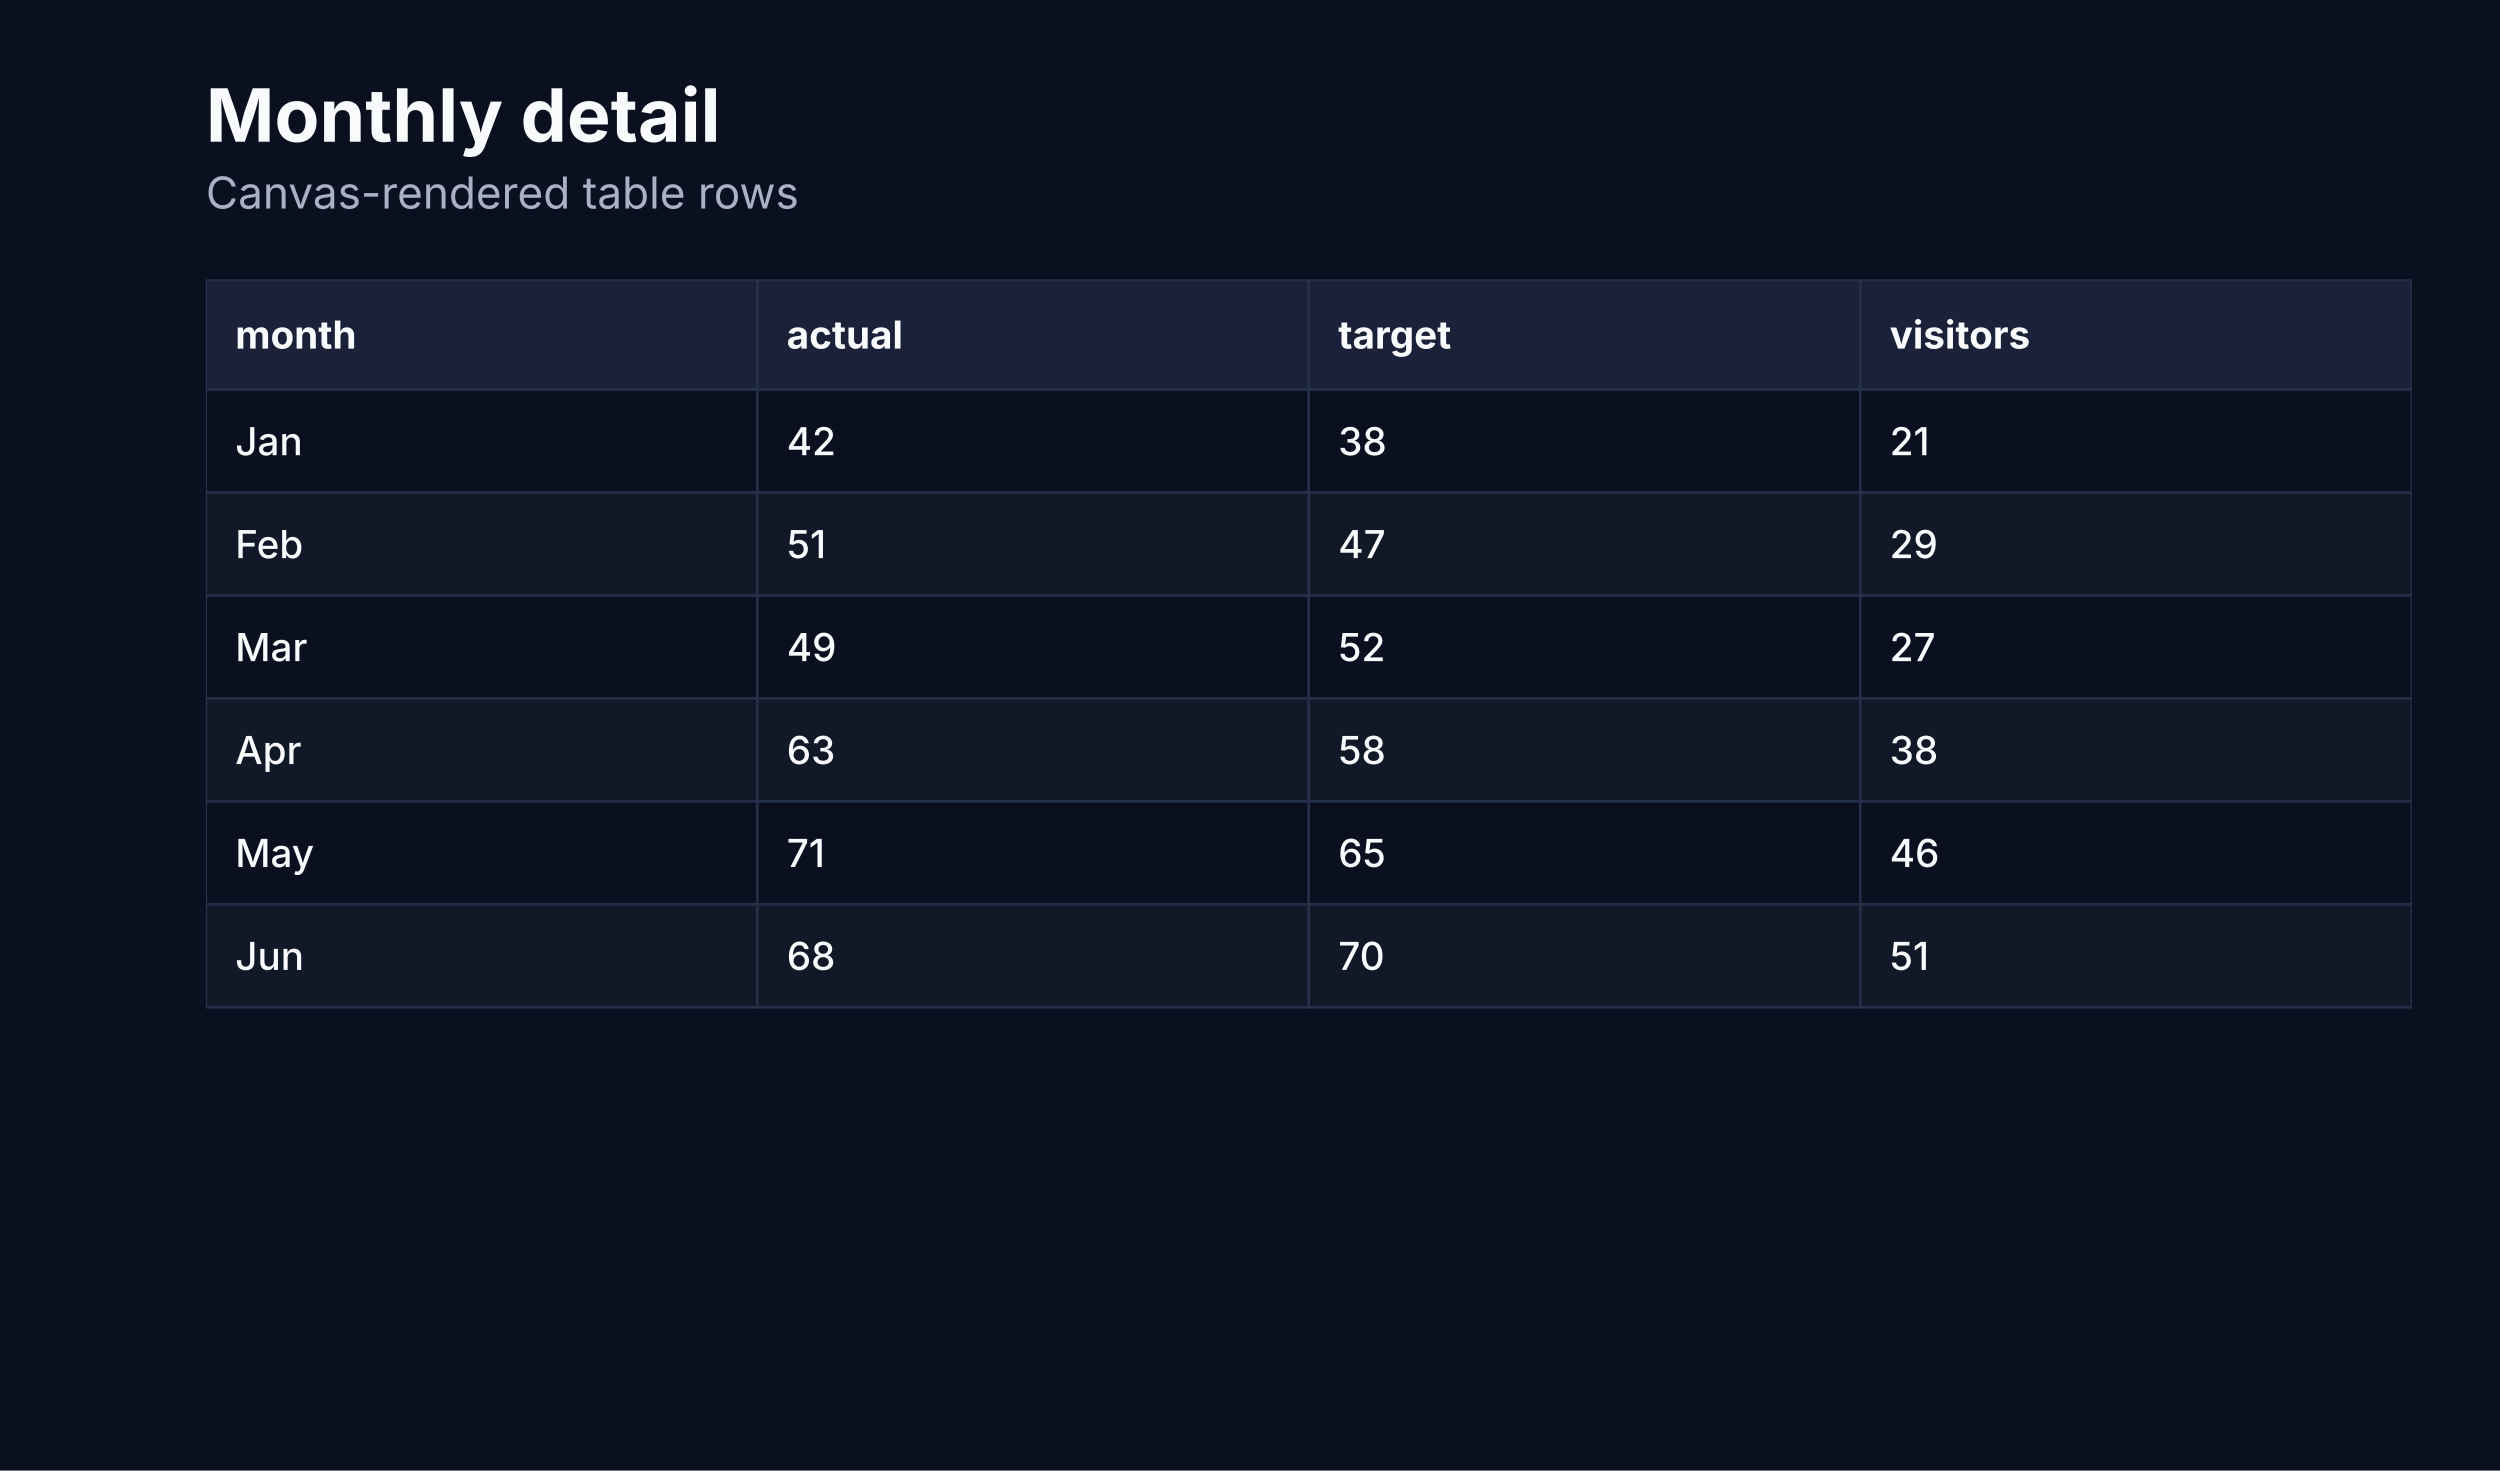
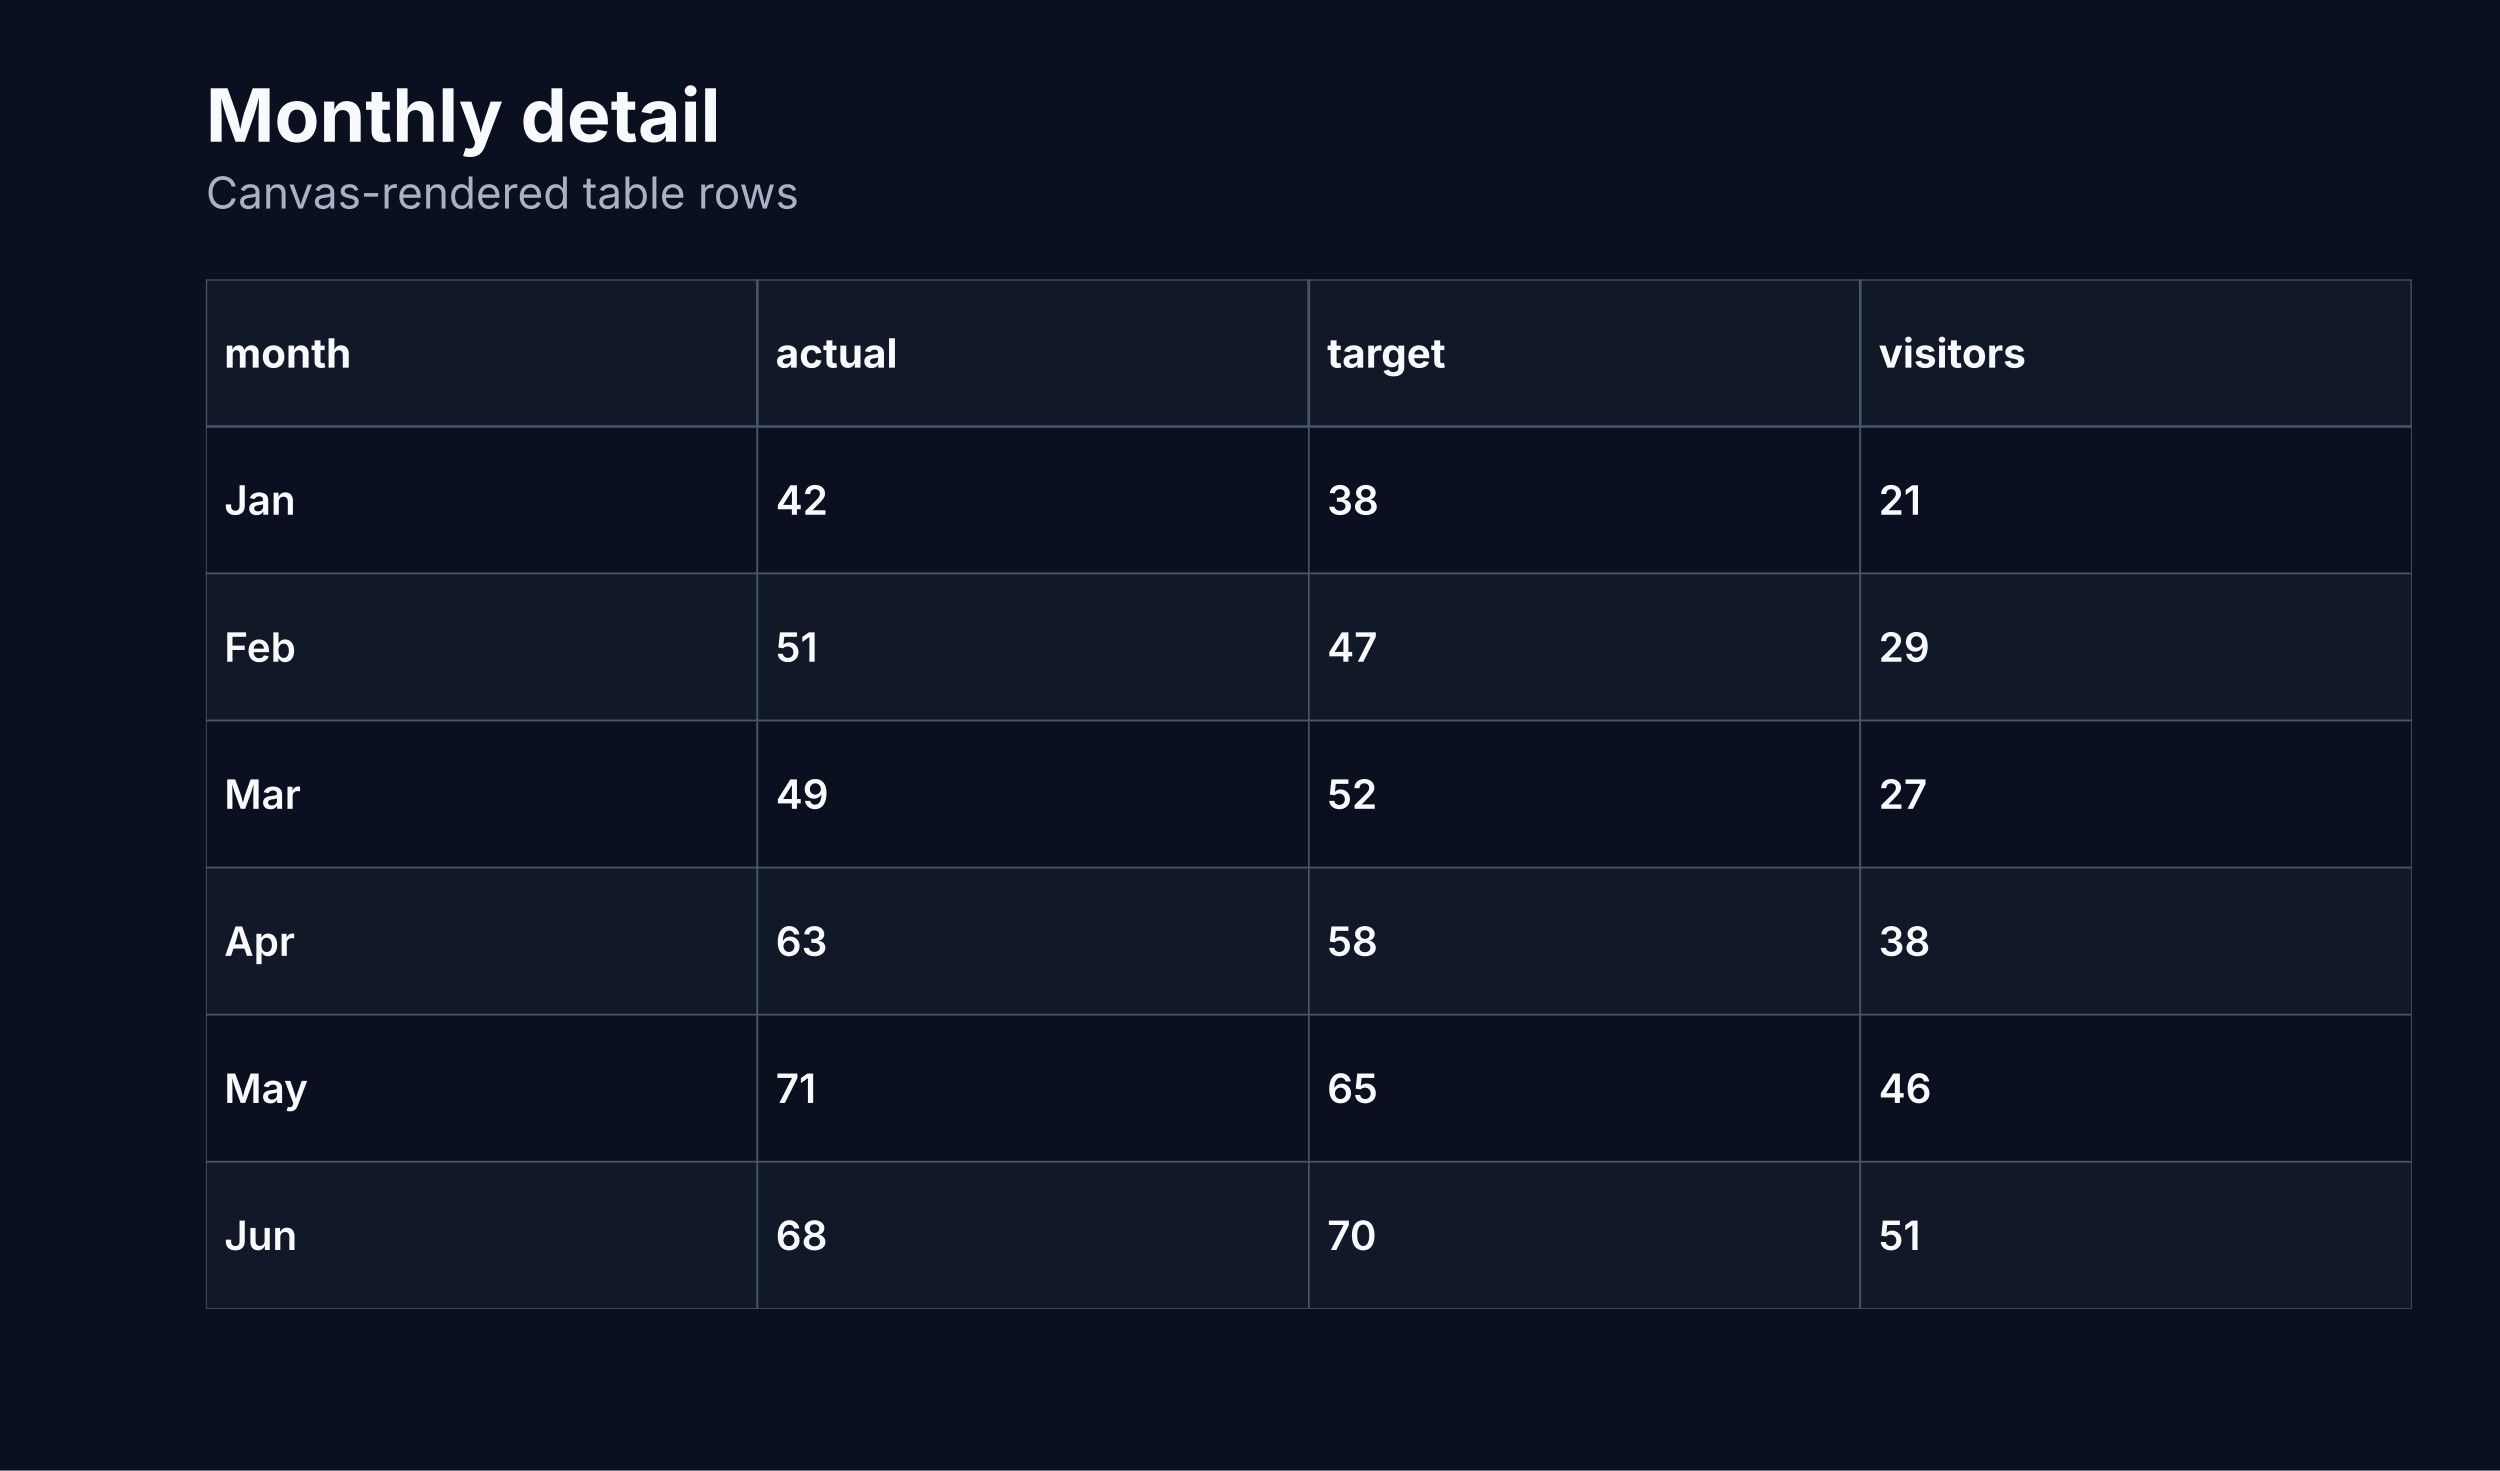
<svg xmlns="http://www.w3.org/2000/svg" width="680" height="400" viewBox="0 0 680 400" role="img" aria-labelledby="title description">
  <defs>
    <clipPath id="clip-1">
      <rect x="56" y="76" width="600" height="280" />
    </clipPath>
  </defs>
  <rect width="100%" height="100%" fill="#0b1020" />
  <g data-scene-node="scene:root">
    <g data-scene-node="layer-0:group" clip-path="url(#clip-1)">
-       <rect data-scene-node="layer-0:header-cell:0" x="56" y="76" width="150" height="30" rx="0" fill="#1a2138" stroke="#25314a" stroke-width="0.75" />
-       <rect data-scene-node="layer-0:header-cell:1" x="206" y="76" width="150" height="30" rx="0" fill="#1a2138" stroke="#25314a" stroke-width="0.75" />
-       <rect data-scene-node="layer-0:header-cell:2" x="356" y="76" width="150" height="30" rx="0" fill="#1a2138" stroke="#25314a" stroke-width="0.75" />
-       <rect data-scene-node="layer-0:header-cell:3" x="506" y="76" width="150" height="30" rx="0" fill="#1a2138" stroke="#25314a" stroke-width="0.75" />
-       <rect data-scene-node="layer-0:cell:0:0" x="56" y="106" width="150" height="28" rx="0" fill="#0b1020" stroke="#25314a" stroke-width="0.65" />
-       <rect data-scene-node="layer-0:cell:0:1" x="206" y="106" width="150" height="28" rx="0" fill="#0b1020" stroke="#25314a" stroke-width="0.65" />
-       <rect data-scene-node="layer-0:cell:0:2" x="356" y="106" width="150" height="28" rx="0" fill="#0b1020" stroke="#25314a" stroke-width="0.65" />
-       <rect data-scene-node="layer-0:cell:0:3" x="506" y="106" width="150" height="28" rx="0" fill="#0b1020" stroke="#25314a" stroke-width="0.65" />
-       <rect data-scene-node="layer-0:cell:1:0" x="56" y="134" width="150" height="28" rx="0" fill="#111827" stroke="#25314a" stroke-width="0.65" />
-       <rect data-scene-node="layer-0:cell:1:1" x="206" y="134" width="150" height="28" rx="0" fill="#111827" stroke="#25314a" stroke-width="0.65" />
-       <rect data-scene-node="layer-0:cell:1:2" x="356" y="134" width="150" height="28" rx="0" fill="#111827" stroke="#25314a" stroke-width="0.65" />
-       <rect data-scene-node="layer-0:cell:1:3" x="506" y="134" width="150" height="28" rx="0" fill="#111827" stroke="#25314a" stroke-width="0.65" />
-       <rect data-scene-node="layer-0:cell:2:0" x="56" y="162" width="150" height="28" rx="0" fill="#0b1020" stroke="#25314a" stroke-width="0.65" />
-       <rect data-scene-node="layer-0:cell:2:1" x="206" y="162" width="150" height="28" rx="0" fill="#0b1020" stroke="#25314a" stroke-width="0.65" />
-       <rect data-scene-node="layer-0:cell:2:2" x="356" y="162" width="150" height="28" rx="0" fill="#0b1020" stroke="#25314a" stroke-width="0.65" />
-       <rect data-scene-node="layer-0:cell:2:3" x="506" y="162" width="150" height="28" rx="0" fill="#0b1020" stroke="#25314a" stroke-width="0.65" />
-       <rect data-scene-node="layer-0:cell:3:0" x="56" y="190" width="150" height="28" rx="0" fill="#111827" stroke="#25314a" stroke-width="0.65" />
-       <rect data-scene-node="layer-0:cell:3:1" x="206" y="190" width="150" height="28" rx="0" fill="#111827" stroke="#25314a" stroke-width="0.65" />
-       <rect data-scene-node="layer-0:cell:3:2" x="356" y="190" width="150" height="28" rx="0" fill="#111827" stroke="#25314a" stroke-width="0.65" />
-       <rect data-scene-node="layer-0:cell:3:3" x="506" y="190" width="150" height="28" rx="0" fill="#111827" stroke="#25314a" stroke-width="0.65" />
-       <rect data-scene-node="layer-0:cell:4:0" x="56" y="218" width="150" height="28" rx="0" fill="#0b1020" stroke="#25314a" stroke-width="0.65" />
-       <rect data-scene-node="layer-0:cell:4:1" x="206" y="218" width="150" height="28" rx="0" fill="#0b1020" stroke="#25314a" stroke-width="0.65" />
-       <rect data-scene-node="layer-0:cell:4:2" x="356" y="218" width="150" height="28" rx="0" fill="#0b1020" stroke="#25314a" stroke-width="0.65" />
-       <rect data-scene-node="layer-0:cell:4:3" x="506" y="218" width="150" height="28" rx="0" fill="#0b1020" stroke="#25314a" stroke-width="0.65" />
-       <rect data-scene-node="layer-0:cell:5:0" x="56" y="246" width="150" height="28" rx="0" fill="#111827" stroke="#25314a" stroke-width="0.65" />
-       <rect data-scene-node="layer-0:cell:5:1" x="206" y="246" width="150" height="28" rx="0" fill="#111827" stroke="#25314a" stroke-width="0.65" />
-       <rect data-scene-node="layer-0:cell:5:2" x="356" y="246" width="150" height="28" rx="0" fill="#111827" stroke="#25314a" stroke-width="0.65" />
-       <rect data-scene-node="layer-0:cell:5:3" x="506" y="246" width="150" height="28" rx="0" fill="#111827" stroke="#25314a" stroke-width="0.65" />
-       <text data-scene-node="layer-0:header-label:0" x="64" y="91" fill="#f8fafc" font-family="Inter, ui-sans-serif, system-ui, -apple-system, BlinkMacSystemFont, &quot;Segoe UI&quot;, sans-serif" font-size="10.5" font-weight="750" text-anchor="start" dominant-baseline="central">month</text>
-       <text data-scene-node="layer-0:header-label:1" x="214" y="91" fill="#f8fafc" font-family="Inter, ui-sans-serif, system-ui, -apple-system, BlinkMacSystemFont, &quot;Segoe UI&quot;, sans-serif" font-size="10.5" font-weight="750" text-anchor="start" dominant-baseline="central">actual</text>
-       <text data-scene-node="layer-0:header-label:2" x="364" y="91" fill="#f8fafc" font-family="Inter, ui-sans-serif, system-ui, -apple-system, BlinkMacSystemFont, &quot;Segoe UI&quot;, sans-serif" font-size="10.5" font-weight="750" text-anchor="start" dominant-baseline="central">target</text>
-       <text data-scene-node="layer-0:header-label:3" x="514" y="91" fill="#f8fafc" font-family="Inter, ui-sans-serif, system-ui, -apple-system, BlinkMacSystemFont, &quot;Segoe UI&quot;, sans-serif" font-size="10.5" font-weight="750" text-anchor="start" dominant-baseline="central">visitors</text>
-       <text data-scene-node="layer-0:cell-label:0:0" x="64" y="120" fill="#f8fafc" font-family="Inter, ui-sans-serif, system-ui, -apple-system, BlinkMacSystemFont, &quot;Segoe UI&quot;, sans-serif" font-size="10.5" font-weight="500" text-anchor="start" dominant-baseline="central">Jan</text>
-       <text data-scene-node="layer-0:cell-label:0:1" x="214" y="120" fill="#f8fafc" font-family="Inter, ui-sans-serif, system-ui, -apple-system, BlinkMacSystemFont, &quot;Segoe UI&quot;, sans-serif" font-size="10.5" font-weight="500" text-anchor="start" dominant-baseline="central">42</text>
-       <text data-scene-node="layer-0:cell-label:0:2" x="364" y="120" fill="#f8fafc" font-family="Inter, ui-sans-serif, system-ui, -apple-system, BlinkMacSystemFont, &quot;Segoe UI&quot;, sans-serif" font-size="10.5" font-weight="500" text-anchor="start" dominant-baseline="central">38</text>
-       <text data-scene-node="layer-0:cell-label:0:3" x="514" y="120" fill="#f8fafc" font-family="Inter, ui-sans-serif, system-ui, -apple-system, BlinkMacSystemFont, &quot;Segoe UI&quot;, sans-serif" font-size="10.5" font-weight="500" text-anchor="start" dominant-baseline="central">21</text>
-       <text data-scene-node="layer-0:cell-label:1:0" x="64" y="148" fill="#f8fafc" font-family="Inter, ui-sans-serif, system-ui, -apple-system, BlinkMacSystemFont, &quot;Segoe UI&quot;, sans-serif" font-size="10.5" font-weight="500" text-anchor="start" dominant-baseline="central">Feb</text>
-       <text data-scene-node="layer-0:cell-label:1:1" x="214" y="148" fill="#f8fafc" font-family="Inter, ui-sans-serif, system-ui, -apple-system, BlinkMacSystemFont, &quot;Segoe UI&quot;, sans-serif" font-size="10.5" font-weight="500" text-anchor="start" dominant-baseline="central">51</text>
-       <text data-scene-node="layer-0:cell-label:1:2" x="364" y="148" fill="#f8fafc" font-family="Inter, ui-sans-serif, system-ui, -apple-system, BlinkMacSystemFont, &quot;Segoe UI&quot;, sans-serif" font-size="10.5" font-weight="500" text-anchor="start" dominant-baseline="central">47</text>
-       <text data-scene-node="layer-0:cell-label:1:3" x="514" y="148" fill="#f8fafc" font-family="Inter, ui-sans-serif, system-ui, -apple-system, BlinkMacSystemFont, &quot;Segoe UI&quot;, sans-serif" font-size="10.5" font-weight="500" text-anchor="start" dominant-baseline="central">29</text>
-       <text data-scene-node="layer-0:cell-label:2:0" x="64" y="176" fill="#f8fafc" font-family="Inter, ui-sans-serif, system-ui, -apple-system, BlinkMacSystemFont, &quot;Segoe UI&quot;, sans-serif" font-size="10.5" font-weight="500" text-anchor="start" dominant-baseline="central">Mar</text>
-       <text data-scene-node="layer-0:cell-label:2:1" x="214" y="176" fill="#f8fafc" font-family="Inter, ui-sans-serif, system-ui, -apple-system, BlinkMacSystemFont, &quot;Segoe UI&quot;, sans-serif" font-size="10.5" font-weight="500" text-anchor="start" dominant-baseline="central">49</text>
-       <text data-scene-node="layer-0:cell-label:2:2" x="364" y="176" fill="#f8fafc" font-family="Inter, ui-sans-serif, system-ui, -apple-system, BlinkMacSystemFont, &quot;Segoe UI&quot;, sans-serif" font-size="10.5" font-weight="500" text-anchor="start" dominant-baseline="central">52</text>
-       <text data-scene-node="layer-0:cell-label:2:3" x="514" y="176" fill="#f8fafc" font-family="Inter, ui-sans-serif, system-ui, -apple-system, BlinkMacSystemFont, &quot;Segoe UI&quot;, sans-serif" font-size="10.5" font-weight="500" text-anchor="start" dominant-baseline="central">27</text>
-       <text data-scene-node="layer-0:cell-label:3:0" x="64" y="204" fill="#f8fafc" font-family="Inter, ui-sans-serif, system-ui, -apple-system, BlinkMacSystemFont, &quot;Segoe UI&quot;, sans-serif" font-size="10.5" font-weight="500" text-anchor="start" dominant-baseline="central">Apr</text>
-       <text data-scene-node="layer-0:cell-label:3:1" x="214" y="204" fill="#f8fafc" font-family="Inter, ui-sans-serif, system-ui, -apple-system, BlinkMacSystemFont, &quot;Segoe UI&quot;, sans-serif" font-size="10.5" font-weight="500" text-anchor="start" dominant-baseline="central">63</text>
-       <text data-scene-node="layer-0:cell-label:3:2" x="364" y="204" fill="#f8fafc" font-family="Inter, ui-sans-serif, system-ui, -apple-system, BlinkMacSystemFont, &quot;Segoe UI&quot;, sans-serif" font-size="10.5" font-weight="500" text-anchor="start" dominant-baseline="central">58</text>
-       <text data-scene-node="layer-0:cell-label:3:3" x="514" y="204" fill="#f8fafc" font-family="Inter, ui-sans-serif, system-ui, -apple-system, BlinkMacSystemFont, &quot;Segoe UI&quot;, sans-serif" font-size="10.5" font-weight="500" text-anchor="start" dominant-baseline="central">38</text>
-       <text data-scene-node="layer-0:cell-label:4:0" x="64" y="232" fill="#f8fafc" font-family="Inter, ui-sans-serif, system-ui, -apple-system, BlinkMacSystemFont, &quot;Segoe UI&quot;, sans-serif" font-size="10.5" font-weight="500" text-anchor="start" dominant-baseline="central">May</text>
-       <text data-scene-node="layer-0:cell-label:4:1" x="214" y="232" fill="#f8fafc" font-family="Inter, ui-sans-serif, system-ui, -apple-system, BlinkMacSystemFont, &quot;Segoe UI&quot;, sans-serif" font-size="10.5" font-weight="500" text-anchor="start" dominant-baseline="central">71</text>
-       <text data-scene-node="layer-0:cell-label:4:2" x="364" y="232" fill="#f8fafc" font-family="Inter, ui-sans-serif, system-ui, -apple-system, BlinkMacSystemFont, &quot;Segoe UI&quot;, sans-serif" font-size="10.5" font-weight="500" text-anchor="start" dominant-baseline="central">65</text>
-       <text data-scene-node="layer-0:cell-label:4:3" x="514" y="232" fill="#f8fafc" font-family="Inter, ui-sans-serif, system-ui, -apple-system, BlinkMacSystemFont, &quot;Segoe UI&quot;, sans-serif" font-size="10.5" font-weight="500" text-anchor="start" dominant-baseline="central">46</text>
-       <text data-scene-node="layer-0:cell-label:5:0" x="64" y="260" fill="#f8fafc" font-family="Inter, ui-sans-serif, system-ui, -apple-system, BlinkMacSystemFont, &quot;Segoe UI&quot;, sans-serif" font-size="10.5" font-weight="500" text-anchor="start" dominant-baseline="central">Jun</text>
-       <text data-scene-node="layer-0:cell-label:5:1" x="214" y="260" fill="#f8fafc" font-family="Inter, ui-sans-serif, system-ui, -apple-system, BlinkMacSystemFont, &quot;Segoe UI&quot;, sans-serif" font-size="10.5" font-weight="500" text-anchor="start" dominant-baseline="central">68</text>
-       <text data-scene-node="layer-0:cell-label:5:2" x="364" y="260" fill="#f8fafc" font-family="Inter, ui-sans-serif, system-ui, -apple-system, BlinkMacSystemFont, &quot;Segoe UI&quot;, sans-serif" font-size="10.5" font-weight="500" text-anchor="start" dominant-baseline="central">70</text>
-       <text data-scene-node="layer-0:cell-label:5:3" x="514" y="260" fill="#f8fafc" font-family="Inter, ui-sans-serif, system-ui, -apple-system, BlinkMacSystemFont, &quot;Segoe UI&quot;, sans-serif" font-size="10.5" font-weight="500" text-anchor="start" dominant-baseline="central">51</text>
+       <rect data-scene-node="layer-0:table-cell:0:0" x="56" y="116" width="150" height="40" rx="0" fill="#0b1020" stroke="#475569" stroke-width="0.45" />
+       <rect data-scene-node="layer-0:table-cell:0:1" x="206" y="116" width="150" height="40" rx="0" fill="#0b1020" stroke="#475569" stroke-width="0.45" />
+       <rect data-scene-node="layer-0:table-cell:0:2" x="356" y="116" width="150" height="40" rx="0" fill="#0b1020" stroke="#475569" stroke-width="0.45" />
+       <rect data-scene-node="layer-0:table-cell:0:3" x="506" y="116" width="150" height="40" rx="0" fill="#0b1020" stroke="#475569" stroke-width="0.45" />
+       <rect data-scene-node="layer-0:table-cell:1:0" x="56" y="156" width="150" height="40" rx="0" fill="#111827" stroke="#475569" stroke-width="0.45" />
+       <rect data-scene-node="layer-0:table-cell:1:1" x="206" y="156" width="150" height="40" rx="0" fill="#111827" stroke="#475569" stroke-width="0.45" />
+       <rect data-scene-node="layer-0:table-cell:1:2" x="356" y="156" width="150" height="40" rx="0" fill="#111827" stroke="#475569" stroke-width="0.45" />
+       <rect data-scene-node="layer-0:table-cell:1:3" x="506" y="156" width="150" height="40" rx="0" fill="#111827" stroke="#475569" stroke-width="0.45" />
+       <rect data-scene-node="layer-0:table-cell:2:0" x="56" y="196" width="150" height="40" rx="0" fill="#0b1020" stroke="#475569" stroke-width="0.45" />
+       <rect data-scene-node="layer-0:table-cell:2:1" x="206" y="196" width="150" height="40" rx="0" fill="#0b1020" stroke="#475569" stroke-width="0.45" />
+       <rect data-scene-node="layer-0:table-cell:2:2" x="356" y="196" width="150" height="40" rx="0" fill="#0b1020" stroke="#475569" stroke-width="0.45" />
+       <rect data-scene-node="layer-0:table-cell:2:3" x="506" y="196" width="150" height="40" rx="0" fill="#0b1020" stroke="#475569" stroke-width="0.45" />
+       <rect data-scene-node="layer-0:table-cell:3:0" x="56" y="236" width="150" height="40" rx="0" fill="#111827" stroke="#475569" stroke-width="0.45" />
+       <rect data-scene-node="layer-0:table-cell:3:1" x="206" y="236" width="150" height="40" rx="0" fill="#111827" stroke="#475569" stroke-width="0.45" />
+       <rect data-scene-node="layer-0:table-cell:3:2" x="356" y="236" width="150" height="40" rx="0" fill="#111827" stroke="#475569" stroke-width="0.45" />
+       <rect data-scene-node="layer-0:table-cell:3:3" x="506" y="236" width="150" height="40" rx="0" fill="#111827" stroke="#475569" stroke-width="0.45" />
+       <rect data-scene-node="layer-0:table-cell:4:0" x="56" y="276" width="150" height="40" rx="0" fill="#0b1020" stroke="#475569" stroke-width="0.45" />
+       <rect data-scene-node="layer-0:table-cell:4:1" x="206" y="276" width="150" height="40" rx="0" fill="#0b1020" stroke="#475569" stroke-width="0.45" />
+       <rect data-scene-node="layer-0:table-cell:4:2" x="356" y="276" width="150" height="40" rx="0" fill="#0b1020" stroke="#475569" stroke-width="0.45" />
+       <rect data-scene-node="layer-0:table-cell:4:3" x="506" y="276" width="150" height="40" rx="0" fill="#0b1020" stroke="#475569" stroke-width="0.45" />
+       <rect data-scene-node="layer-0:table-cell:5:0" x="56" y="316" width="150" height="40" rx="0" fill="#111827" stroke="#475569" stroke-width="0.45" />
+       <rect data-scene-node="layer-0:table-cell:5:1" x="206" y="316" width="150" height="40" rx="0" fill="#111827" stroke="#475569" stroke-width="0.45" />
+       <rect data-scene-node="layer-0:table-cell:5:2" x="356" y="316" width="150" height="40" rx="0" fill="#111827" stroke="#475569" stroke-width="0.45" />
+       <rect data-scene-node="layer-0:table-cell:5:3" x="506" y="316" width="150" height="40" rx="0" fill="#111827" stroke="#475569" stroke-width="0.45" />
+       <rect data-scene-node="layer-0:table-header:0" x="56" y="76" width="150" height="40" rx="0" fill="#111827" stroke="#475569" stroke-width="0.7" />
+       <rect data-scene-node="layer-0:table-header:1" x="206" y="76" width="150" height="40" rx="0" fill="#111827" stroke="#475569" stroke-width="0.7" />
+       <rect data-scene-node="layer-0:table-header:2" x="356" y="76" width="150" height="40" rx="0" fill="#111827" stroke="#475569" stroke-width="0.7" />
+       <rect data-scene-node="layer-0:table-header:3" x="506" y="76" width="150" height="40" rx="0" fill="#111827" stroke="#475569" stroke-width="0.7" />
+       <text data-scene-node="layer-0:table-cell-label:0:0" x="61" y="136" fill="#f8fafc" font-family="Inter, ui-sans-serif, system-ui, -apple-system, BlinkMacSystemFont, &quot;Segoe UI&quot;, sans-serif" font-size="11" font-weight="600" text-anchor="start" dominant-baseline="central">Jan</text>
+       <text data-scene-node="layer-0:table-cell-label:0:1" x="211" y="136" fill="#f8fafc" font-family="Inter, ui-sans-serif, system-ui, -apple-system, BlinkMacSystemFont, &quot;Segoe UI&quot;, sans-serif" font-size="11" font-weight="600" text-anchor="start" dominant-baseline="central">42</text>
+       <text data-scene-node="layer-0:table-cell-label:0:2" x="361" y="136" fill="#f8fafc" font-family="Inter, ui-sans-serif, system-ui, -apple-system, BlinkMacSystemFont, &quot;Segoe UI&quot;, sans-serif" font-size="11" font-weight="600" text-anchor="start" dominant-baseline="central">38</text>
+       <text data-scene-node="layer-0:table-cell-label:0:3" x="511" y="136" fill="#f8fafc" font-family="Inter, ui-sans-serif, system-ui, -apple-system, BlinkMacSystemFont, &quot;Segoe UI&quot;, sans-serif" font-size="11" font-weight="600" text-anchor="start" dominant-baseline="central">21</text>
+       <text data-scene-node="layer-0:table-cell-label:1:0" x="61" y="176" fill="#f8fafc" font-family="Inter, ui-sans-serif, system-ui, -apple-system, BlinkMacSystemFont, &quot;Segoe UI&quot;, sans-serif" font-size="11" font-weight="600" text-anchor="start" dominant-baseline="central">Feb</text>
+       <text data-scene-node="layer-0:table-cell-label:1:1" x="211" y="176" fill="#f8fafc" font-family="Inter, ui-sans-serif, system-ui, -apple-system, BlinkMacSystemFont, &quot;Segoe UI&quot;, sans-serif" font-size="11" font-weight="600" text-anchor="start" dominant-baseline="central">51</text>
+       <text data-scene-node="layer-0:table-cell-label:1:2" x="361" y="176" fill="#f8fafc" font-family="Inter, ui-sans-serif, system-ui, -apple-system, BlinkMacSystemFont, &quot;Segoe UI&quot;, sans-serif" font-size="11" font-weight="600" text-anchor="start" dominant-baseline="central">47</text>
+       <text data-scene-node="layer-0:table-cell-label:1:3" x="511" y="176" fill="#f8fafc" font-family="Inter, ui-sans-serif, system-ui, -apple-system, BlinkMacSystemFont, &quot;Segoe UI&quot;, sans-serif" font-size="11" font-weight="600" text-anchor="start" dominant-baseline="central">29</text>
+       <text data-scene-node="layer-0:table-cell-label:2:0" x="61" y="216" fill="#f8fafc" font-family="Inter, ui-sans-serif, system-ui, -apple-system, BlinkMacSystemFont, &quot;Segoe UI&quot;, sans-serif" font-size="11" font-weight="600" text-anchor="start" dominant-baseline="central">Mar</text>
+       <text data-scene-node="layer-0:table-cell-label:2:1" x="211" y="216" fill="#f8fafc" font-family="Inter, ui-sans-serif, system-ui, -apple-system, BlinkMacSystemFont, &quot;Segoe UI&quot;, sans-serif" font-size="11" font-weight="600" text-anchor="start" dominant-baseline="central">49</text>
+       <text data-scene-node="layer-0:table-cell-label:2:2" x="361" y="216" fill="#f8fafc" font-family="Inter, ui-sans-serif, system-ui, -apple-system, BlinkMacSystemFont, &quot;Segoe UI&quot;, sans-serif" font-size="11" font-weight="600" text-anchor="start" dominant-baseline="central">52</text>
+       <text data-scene-node="layer-0:table-cell-label:2:3" x="511" y="216" fill="#f8fafc" font-family="Inter, ui-sans-serif, system-ui, -apple-system, BlinkMacSystemFont, &quot;Segoe UI&quot;, sans-serif" font-size="11" font-weight="600" text-anchor="start" dominant-baseline="central">27</text>
+       <text data-scene-node="layer-0:table-cell-label:3:0" x="61" y="256" fill="#f8fafc" font-family="Inter, ui-sans-serif, system-ui, -apple-system, BlinkMacSystemFont, &quot;Segoe UI&quot;, sans-serif" font-size="11" font-weight="600" text-anchor="start" dominant-baseline="central">Apr</text>
+       <text data-scene-node="layer-0:table-cell-label:3:1" x="211" y="256" fill="#f8fafc" font-family="Inter, ui-sans-serif, system-ui, -apple-system, BlinkMacSystemFont, &quot;Segoe UI&quot;, sans-serif" font-size="11" font-weight="600" text-anchor="start" dominant-baseline="central">63</text>
+       <text data-scene-node="layer-0:table-cell-label:3:2" x="361" y="256" fill="#f8fafc" font-family="Inter, ui-sans-serif, system-ui, -apple-system, BlinkMacSystemFont, &quot;Segoe UI&quot;, sans-serif" font-size="11" font-weight="600" text-anchor="start" dominant-baseline="central">58</text>
+       <text data-scene-node="layer-0:table-cell-label:3:3" x="511" y="256" fill="#f8fafc" font-family="Inter, ui-sans-serif, system-ui, -apple-system, BlinkMacSystemFont, &quot;Segoe UI&quot;, sans-serif" font-size="11" font-weight="600" text-anchor="start" dominant-baseline="central">38</text>
+       <text data-scene-node="layer-0:table-cell-label:4:0" x="61" y="296" fill="#f8fafc" font-family="Inter, ui-sans-serif, system-ui, -apple-system, BlinkMacSystemFont, &quot;Segoe UI&quot;, sans-serif" font-size="11" font-weight="600" text-anchor="start" dominant-baseline="central">May</text>
+       <text data-scene-node="layer-0:table-cell-label:4:1" x="211" y="296" fill="#f8fafc" font-family="Inter, ui-sans-serif, system-ui, -apple-system, BlinkMacSystemFont, &quot;Segoe UI&quot;, sans-serif" font-size="11" font-weight="600" text-anchor="start" dominant-baseline="central">71</text>
+       <text data-scene-node="layer-0:table-cell-label:4:2" x="361" y="296" fill="#f8fafc" font-family="Inter, ui-sans-serif, system-ui, -apple-system, BlinkMacSystemFont, &quot;Segoe UI&quot;, sans-serif" font-size="11" font-weight="600" text-anchor="start" dominant-baseline="central">65</text>
+       <text data-scene-node="layer-0:table-cell-label:4:3" x="511" y="296" fill="#f8fafc" font-family="Inter, ui-sans-serif, system-ui, -apple-system, BlinkMacSystemFont, &quot;Segoe UI&quot;, sans-serif" font-size="11" font-weight="600" text-anchor="start" dominant-baseline="central">46</text>
+       <text data-scene-node="layer-0:table-cell-label:5:0" x="61" y="336" fill="#f8fafc" font-family="Inter, ui-sans-serif, system-ui, -apple-system, BlinkMacSystemFont, &quot;Segoe UI&quot;, sans-serif" font-size="11" font-weight="600" text-anchor="start" dominant-baseline="central">Jun</text>
+       <text data-scene-node="layer-0:table-cell-label:5:1" x="211" y="336" fill="#f8fafc" font-family="Inter, ui-sans-serif, system-ui, -apple-system, BlinkMacSystemFont, &quot;Segoe UI&quot;, sans-serif" font-size="11" font-weight="600" text-anchor="start" dominant-baseline="central">68</text>
+       <text data-scene-node="layer-0:table-cell-label:5:2" x="361" y="336" fill="#f8fafc" font-family="Inter, ui-sans-serif, system-ui, -apple-system, BlinkMacSystemFont, &quot;Segoe UI&quot;, sans-serif" font-size="11" font-weight="600" text-anchor="start" dominant-baseline="central">70</text>
+       <text data-scene-node="layer-0:table-cell-label:5:3" x="511" y="336" fill="#f8fafc" font-family="Inter, ui-sans-serif, system-ui, -apple-system, BlinkMacSystemFont, &quot;Segoe UI&quot;, sans-serif" font-size="11" font-weight="600" text-anchor="start" dominant-baseline="central">51</text>
+       <text data-scene-node="layer-0:table-header-label:0" x="61" y="96" fill="#f8fafc" font-family="Inter, ui-sans-serif, system-ui, -apple-system, BlinkMacSystemFont, &quot;Segoe UI&quot;, sans-serif" font-size="11" font-weight="700" text-anchor="start" dominant-baseline="central">month</text>
+       <text data-scene-node="layer-0:table-header-label:1" x="211" y="96" fill="#f8fafc" font-family="Inter, ui-sans-serif, system-ui, -apple-system, BlinkMacSystemFont, &quot;Segoe UI&quot;, sans-serif" font-size="11" font-weight="700" text-anchor="start" dominant-baseline="central">actual</text>
+       <text data-scene-node="layer-0:table-header-label:2" x="361" y="96" fill="#f8fafc" font-family="Inter, ui-sans-serif, system-ui, -apple-system, BlinkMacSystemFont, &quot;Segoe UI&quot;, sans-serif" font-size="11" font-weight="700" text-anchor="start" dominant-baseline="central">target</text>
+       <text data-scene-node="layer-0:table-header-label:3" x="511" y="96" fill="#f8fafc" font-family="Inter, ui-sans-serif, system-ui, -apple-system, BlinkMacSystemFont, &quot;Segoe UI&quot;, sans-serif" font-size="11" font-weight="700" text-anchor="start" dominant-baseline="central">visitors</text>
    </g>
    <text data-scene-node="chart:title" x="56" y="24" fill="#f8fafc" font-family="Inter, ui-sans-serif, system-ui, -apple-system, BlinkMacSystemFont, &quot;Segoe UI&quot;, sans-serif" font-size="20" font-weight="700" text-anchor="start" dominant-baseline="text-before-edge">Monthly detail</text>
    <text data-scene-node="chart:subtitle" x="56" y="48" fill="#a7b2c5" font-family="Inter, ui-sans-serif, system-ui, -apple-system, BlinkMacSystemFont, &quot;Segoe UI&quot;, sans-serif" font-size="12" font-weight="400" text-anchor="start" dominant-baseline="text-before-edge">Canvas-rendered table rows</text>
  </g>
</svg>
